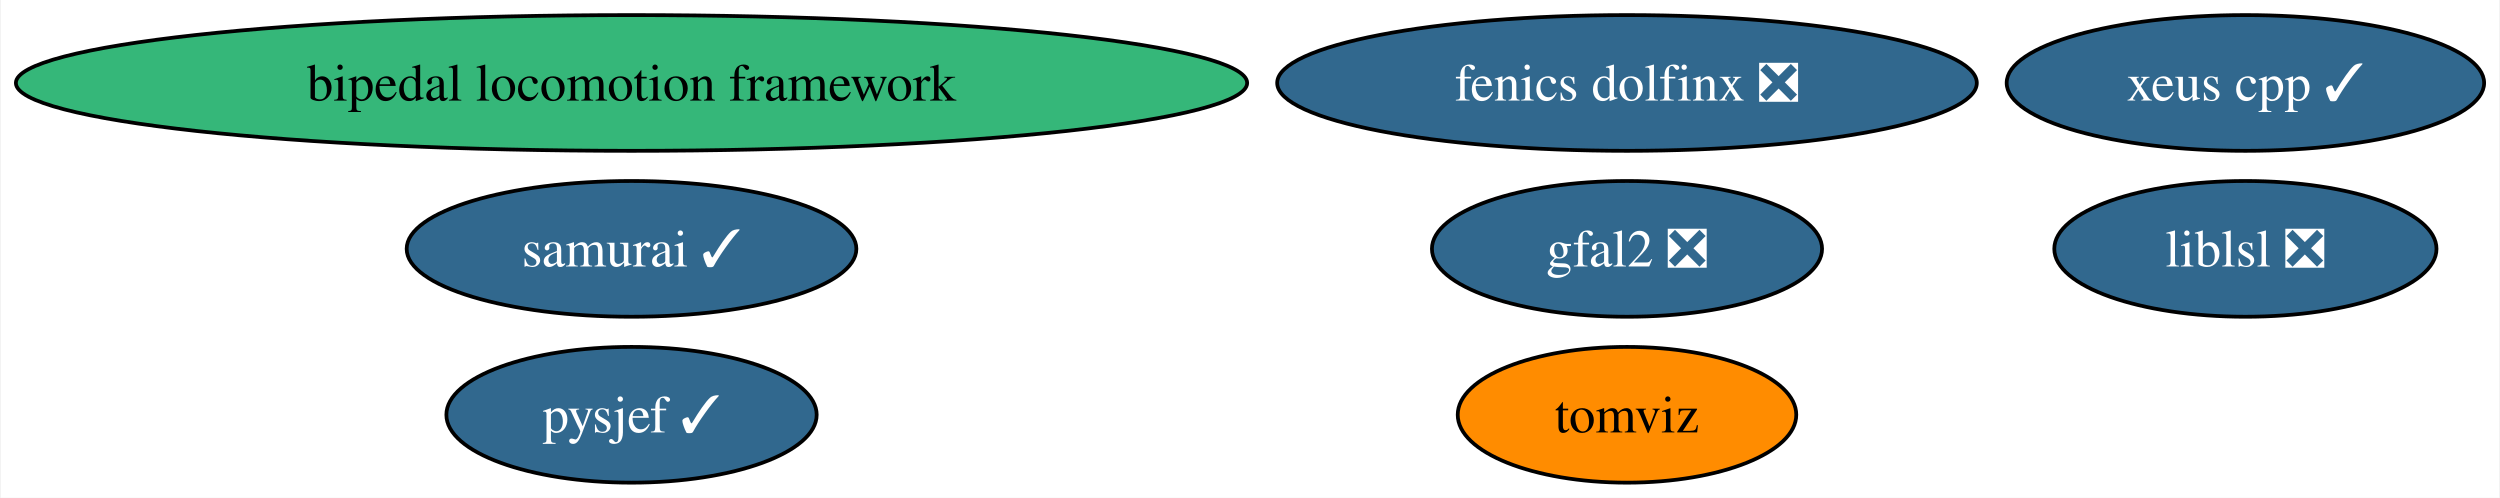
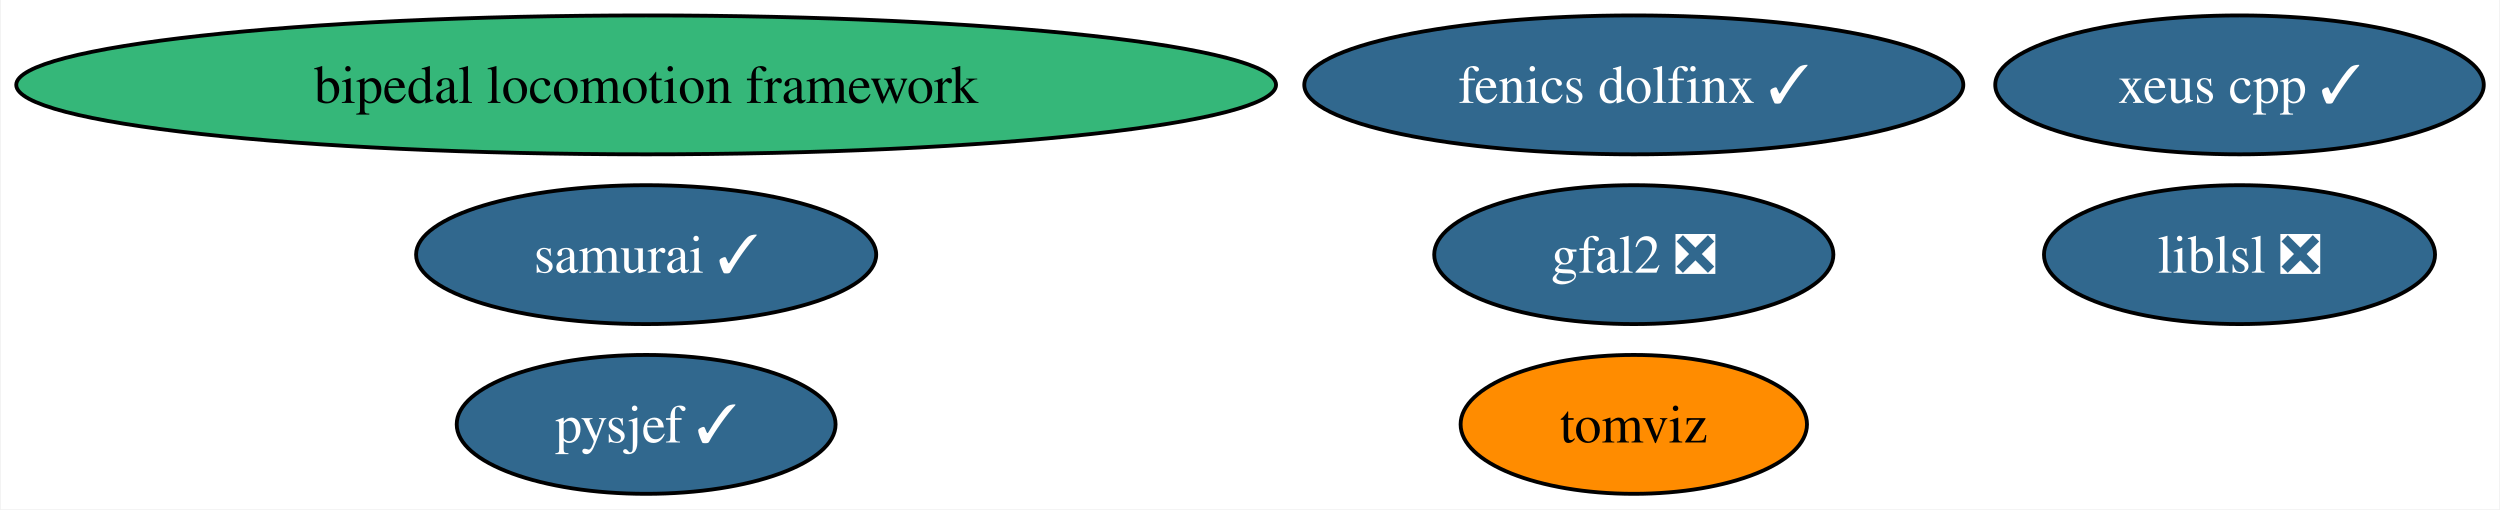
- <svg xmlns="http://www.w3.org/2000/svg" xmlns:xlink="http://www.w3.org/1999/xlink" width="663pt" height="132pt" viewBox="0.00 0.00 662.58 132.00">
+ <svg xmlns="http://www.w3.org/2000/svg" xmlns:xlink="http://www.w3.org/1999/xlink" width="648pt" height="132pt" viewBox="0.00 0.00 647.58 132.00">
  <g id="graph0" class="graph" transform="scale(1 1) rotate(0) translate(4 128)">
-     <polygon fill="white" stroke="none" points="-4,4 -4,-128 658.58,-128 658.58,4 -4,4" />
+     <polygon fill="white" stroke="none" points="-4,4 -4,-128 643.58,-128 643.58,4 -4,4" />
    <g id="node1" class="node">
      <g id="a_node1">
        <a xlink:href="https://github.com/conda-forge/gfal2-feedstock/pull/43" xlink:title="gfal2 ❎">
-           <ellipse fill="#31688e" stroke="black" cx="427.27" cy="-62" rx="51.73" ry="18" />
-           <text text-anchor="middle" x="427.27" y="-57.33" font-family="Times,serif" font-size="14.00" fill="white">gfal2 ❎</text>
+           <ellipse fill="#31688e" stroke="black" cx="419.27" cy="-62" rx="51.73" ry="18" />
+           <text text-anchor="middle" x="419.27" y="-57.33" font-family="Times,serif" font-size="14.00" fill="white">gfal2 ❎</text>
        </a>
      </g>
    </g>
    <g id="node2" class="node">
      <g id="a_node2">
        <a xlink:href="https://github.com/conda-forge/tomviz-feedstock" xlink:title="tomviz">
-           <ellipse fill="#ff8c00" stroke="black" cx="427.27" cy="-18" rx="44.89" ry="18" />
-           <text text-anchor="middle" x="427.27" y="-13.32" font-family="Times,serif" font-size="14.00">tomviz</text>
+           <ellipse fill="#ff8c00" stroke="black" cx="419.27" cy="-18" rx="44.89" ry="18" />
+           <text text-anchor="middle" x="419.27" y="-13.32" font-family="Times,serif" font-size="14.00">tomviz</text>
        </a>
      </g>
    </g>
    <g id="node3" class="node">
      <g id="a_node3">
        <a xlink:href="https://github.com/conda-forge/liblsl-feedstock/pull/11" xlink:title="liblsl ❎">
-           <ellipse fill="#31688e" stroke="black" cx="591.27" cy="-62" rx="50.68" ry="18" />
-           <text text-anchor="middle" x="591.27" y="-57.33" font-family="Times,serif" font-size="14.00" fill="white">liblsl ❎</text>
+           <ellipse fill="#31688e" stroke="black" cx="576.27" cy="-62" rx="50.68" ry="18" />
+           <text text-anchor="middle" x="576.27" y="-57.33" font-family="Times,serif" font-size="14.00" fill="white">liblsl ❎</text>
        </a>
      </g>
    </g>
    <g id="node4" class="node">
      <g id="a_node4">
-         <a xlink:href="https://github.com/conda-forge/fenics-dolfinx-feedstock/pull/57" xlink:title="fenics dolfinx ❎">
-           <ellipse fill="#31688e" stroke="black" cx="427.27" cy="-106" rx="92.77" ry="18" />
-           <text text-anchor="middle" x="427.27" y="-101.33" font-family="Times,serif" font-size="14.00" fill="white">fenics dolfinx ❎</text>
+         <a xlink:href="https://github.com/conda-forge/fenics-dolfinx-feedstock/pull/57" xlink:title="fenics dolfinx ✓">
+           <ellipse fill="#31688e" stroke="black" cx="419.27" cy="-106" rx="85.41" ry="18" />
+           <text text-anchor="middle" x="419.27" y="-101.33" font-family="Times,serif" font-size="14.00" fill="white">fenics dolfinx ✓</text>
        </a>
      </g>
    </g>
    <g id="node5" class="node">
      <g id="a_node5">
        <a xlink:href="https://github.com/conda-forge/pysjef-feedstock/pull/57" xlink:title="pysjef ✓">
          <ellipse fill="#31688e" stroke="black" cx="163.27" cy="-18" rx="49.1" ry="18" />
          <text text-anchor="middle" x="163.27" y="-13.32" font-family="Times,serif" font-size="14.00" fill="white">pysjef ✓</text>
        </a>
      </g>
    </g>
    <g id="node6" class="node">
      <g id="a_node6">
        <a xlink:href="https://github.com/conda-forge/bipedal-locomotion-framework-feedstock" xlink:title="bipedal locomotion framework">
          <ellipse fill="#35b779" stroke="black" cx="163.27" cy="-106" rx="163.27" ry="18" />
          <text text-anchor="middle" x="163.27" y="-101.33" font-family="Times,serif" font-size="14.00">bipedal locomotion framework</text>
        </a>
      </g>
    </g>
    <g id="node7" class="node">
      <g id="a_node7">
        <a xlink:href="https://github.com/conda-forge/xeus-cpp-feedstock/pull/5" xlink:title="xeus cpp ✓">
-           <ellipse fill="#31688e" stroke="black" cx="591.27" cy="-106" rx="63.31" ry="18" />
-           <text text-anchor="middle" x="591.27" y="-101.33" font-family="Times,serif" font-size="14.00" fill="white">xeus cpp ✓</text>
+           <ellipse fill="#31688e" stroke="black" cx="576.27" cy="-106" rx="63.31" ry="18" />
+           <text text-anchor="middle" x="576.27" y="-101.33" font-family="Times,serif" font-size="14.00" fill="white">xeus cpp ✓</text>
        </a>
      </g>
    </g>
    <g id="node8" class="node">
      <g id="a_node8">
        <a xlink:href="https://github.com/conda-forge/samurai-feedstock/pull/13" xlink:title="samurai ✓">
          <ellipse fill="#31688e" stroke="black" cx="163.27" cy="-62" rx="59.63" ry="18" />
          <text text-anchor="middle" x="163.27" y="-57.33" font-family="Times,serif" font-size="14.00" fill="white">samurai ✓</text>
        </a>
      </g>
    </g>
  </g>
</svg>
